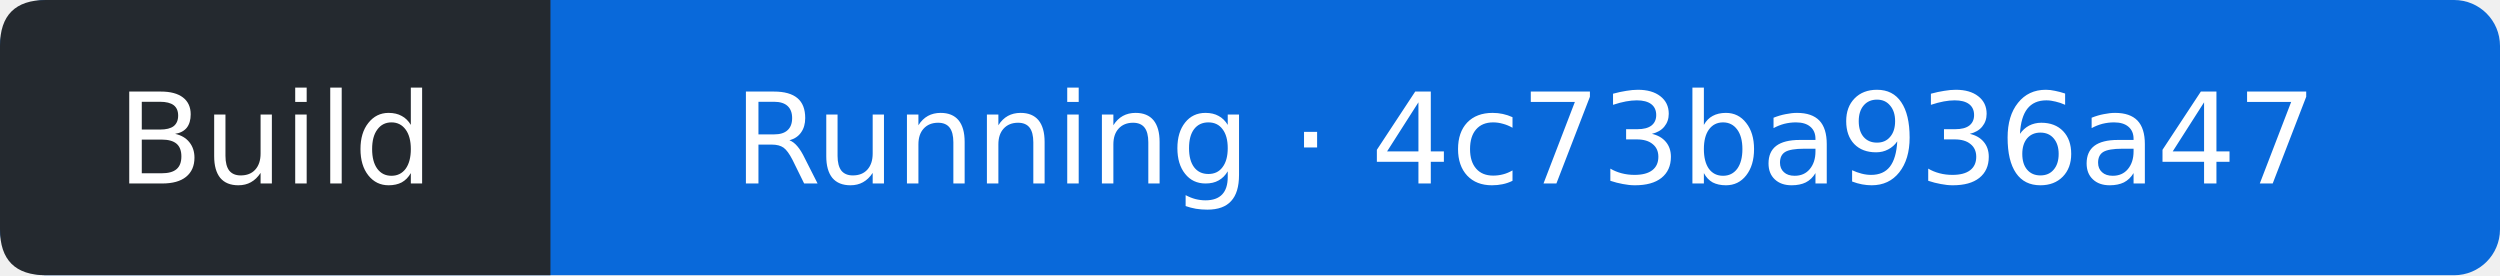
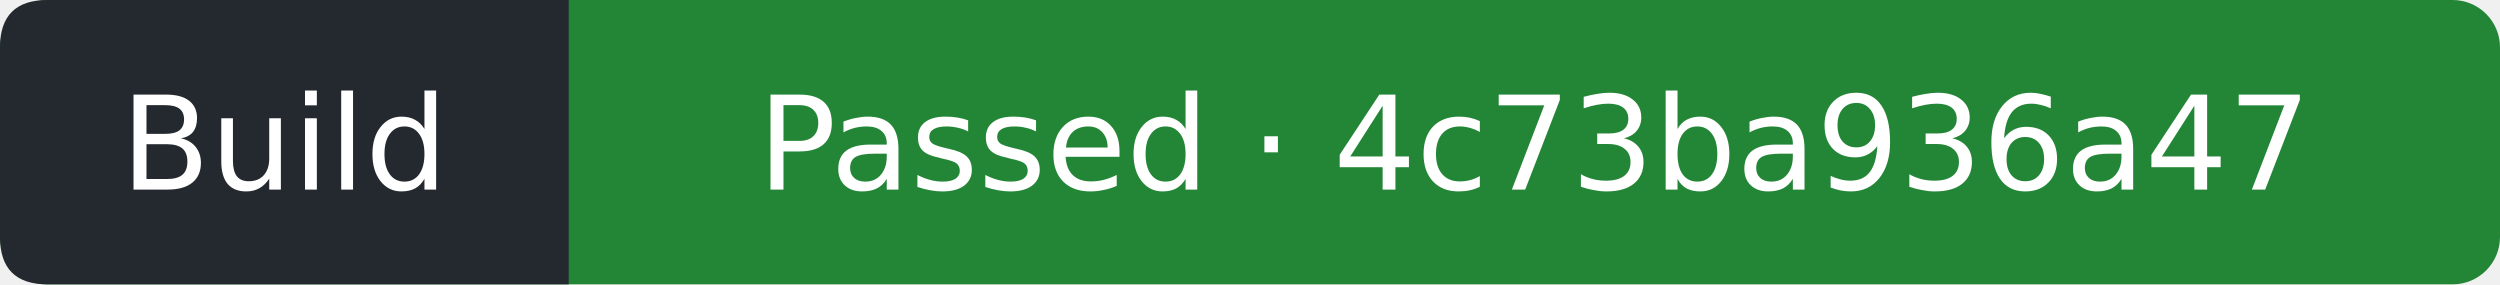
- <svg xmlns="http://www.w3.org/2000/svg" width="218" height="24" viewBox="0 0 218 24" role="img" aria-label="Build: Running; covered commit 4c73ba936a4708ceba7d060b8512cbf59ed01a10; observed 2026-10-12T18:37:25Z">
-   <rect width="218" height="24" rx="4" fill="#0969da" />
+ <svg xmlns="http://www.w3.org/2000/svg" width="211" height="24" viewBox="0 0 211 24" role="img" aria-label="Build: Passed; covered commit 4c73ba936a4708ceba7d060b8512cbf59ed01a10; observed 2026-10-12T18:44:03Z">
+   <rect width="211" height="24" rx="4" fill="#238636" />
  <path d="M4 0H48V24H4Q0 24 0 20V4Q0 0 4 0" fill="#24292f" />
  <g fill="#fff" text-anchor="middle" font-family="Verdana,DejaVu Sans,sans-serif" font-size="11">
    <text x="24" y="16">Build</text>
-     <text x="133" y="16">Running · 4c73ba936a47</text>
+     <text x="129.5" y="16">Passed · 4c73ba936a47</text>
  </g>
</svg>
